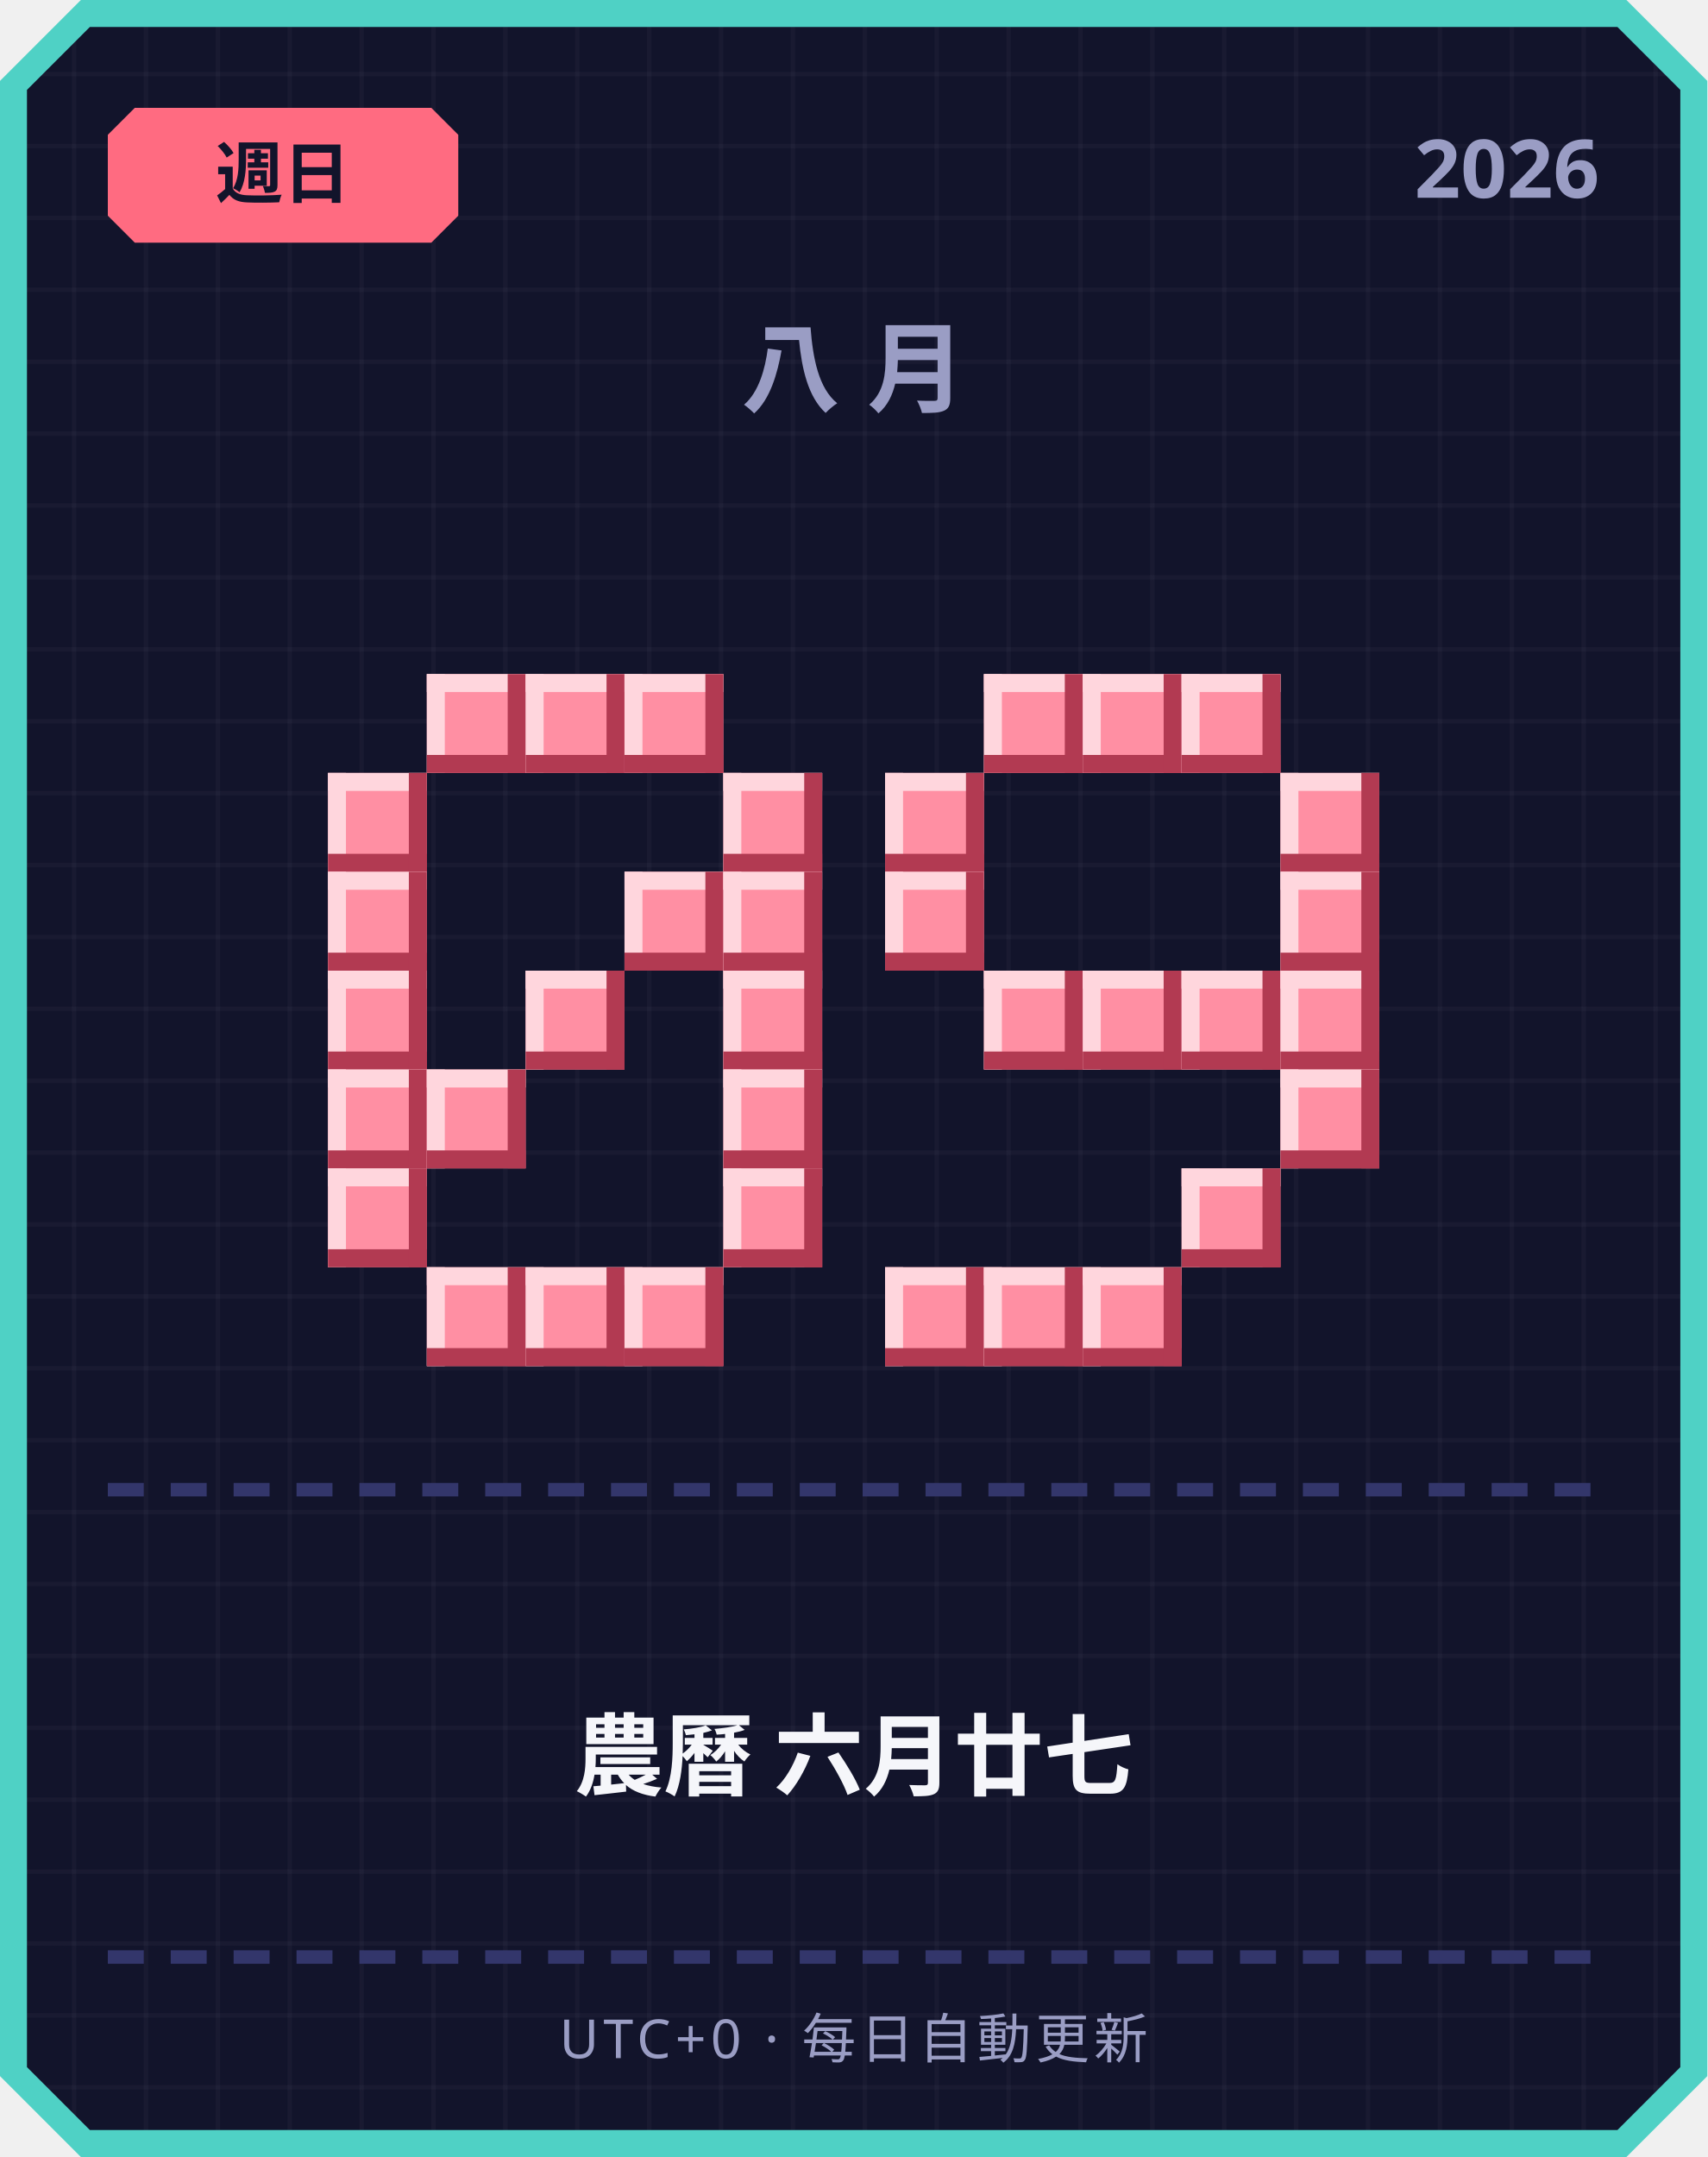
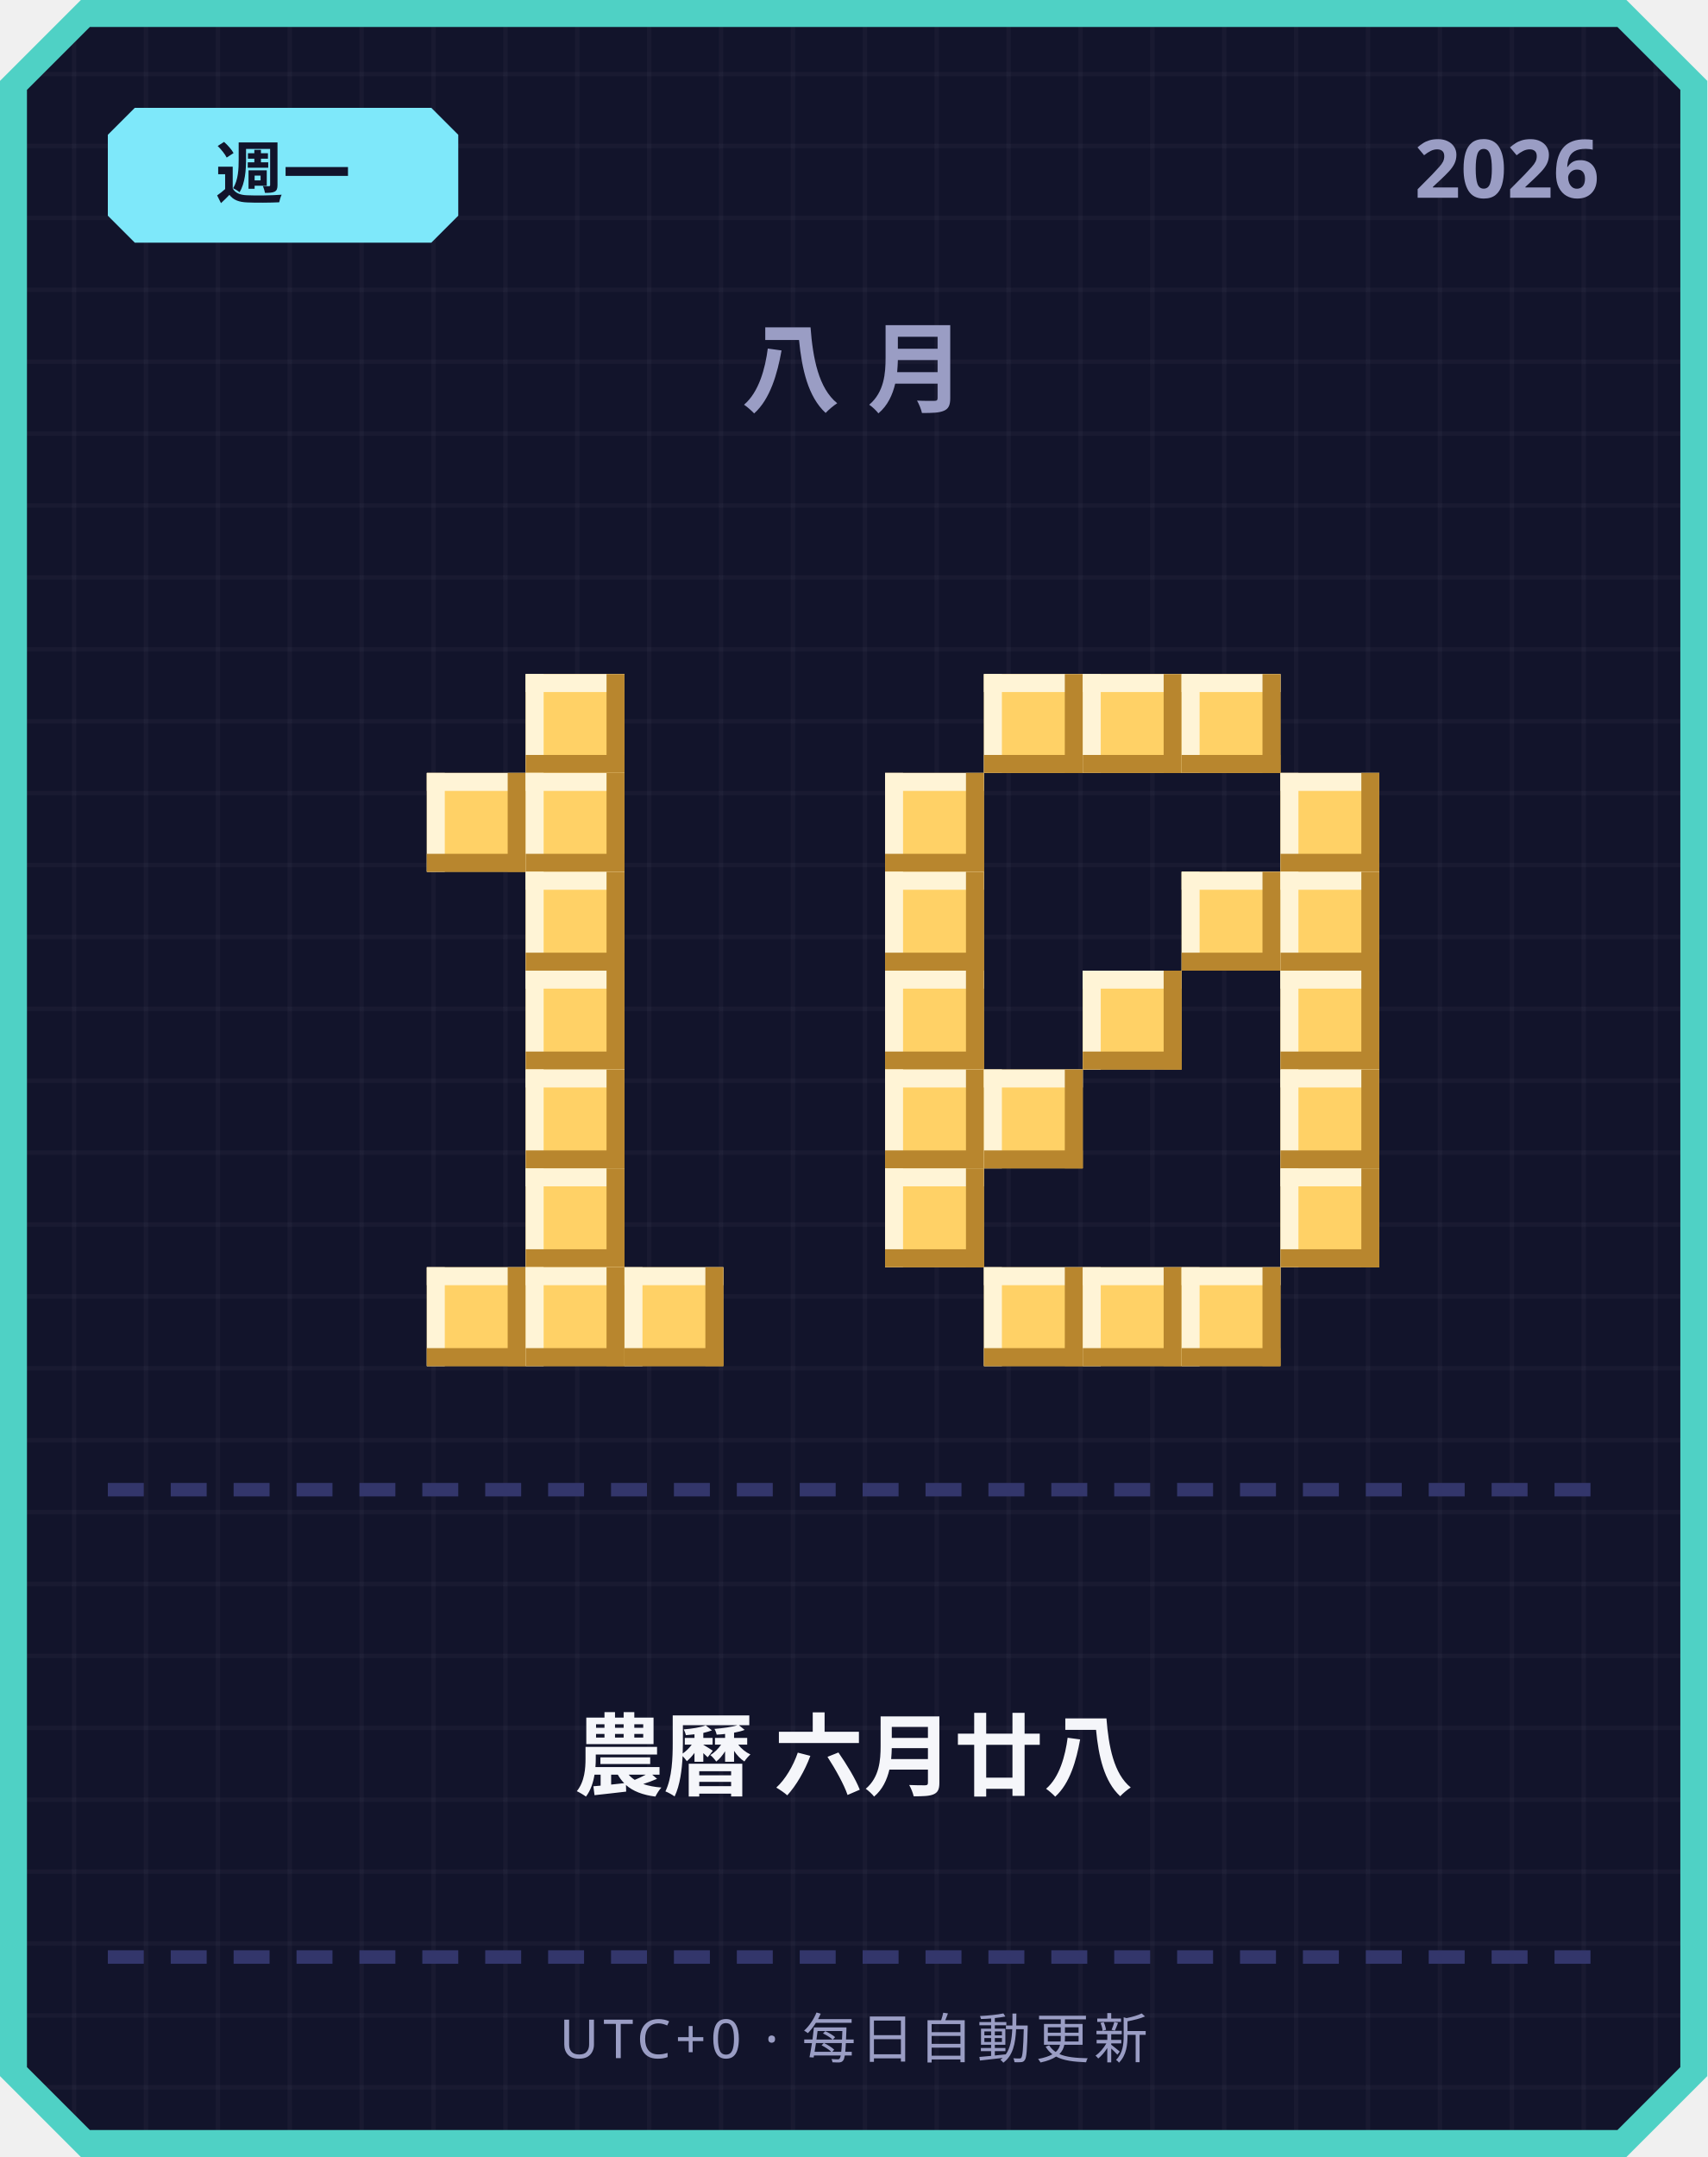
<svg xmlns="http://www.w3.org/2000/svg" width="380" height="480" viewBox="0 0 380 480">
  <defs>
    <pattern id="grid" width="16" height="16" patternUnits="userSpaceOnUse">
      <rect width="16" height="16" fill="#12142b" />
      <rect width="1" height="16" fill="#ffffff" opacity="0.03" />
      <rect width="16" height="1" fill="#ffffff" opacity="0.03" />
    </pattern>
  </defs>
  <path d="M 18,0 L 362,0 L 380,18 L 380,462 L 362,480 L 18,480 L 0,462 L 0,18 Z" fill="#4fd1c5" />
  <path d="M 20,6 L 360,6 L 374,20 L 374,460 L 360,474 L 20,474 L 6,460 L 6,20 Z" fill="url(#grid)" />
-   <path d="M 30,24 L 96,24 L 102,30 L 102,48 L 96,54 L 30,54 L 24,48 L 24,30 Z" fill="#ff6b81" />
-   <text x="63" y="44" text-anchor="middle" font-family="'Segoe UI', sans-serif" font-size="15" font-weight="700" fill="#12142b">週日</text>
+   <path d="M 30,24 L 96,24 L 102,30 L 102,48 L 96,54 L 30,54 L 24,48 L 24,30 Z" fill="#7ee8fa" />
+   <text x="63" y="44" text-anchor="middle" font-family="'Segoe UI', sans-serif" font-size="15" font-weight="700" fill="#12142b">週一</text>
  <text x="356" y="44" text-anchor="end" font-family="'Segoe UI', sans-serif" font-size="18" font-weight="700" fill="#9a9dc4">2026</text>
  <text x="190" y="90" text-anchor="middle" font-family="'Segoe UI', sans-serif" font-size="22" font-weight="700" letter-spacing="6" fill="#9a9dc4">八月</text>
-   <rect x="95" y="150" width="22" height="22" fill="#ff8fa3" />
-   <rect x="95" y="150" width="22" height="4" fill="#ffd6dd" />
-   <rect x="95" y="150" width="4" height="22" fill="#ffd6dd" />
-   <rect x="95" y="168" width="22" height="4" fill="#b23a52" />
-   <rect x="113" y="150" width="4" height="22" fill="#b23a52" />
-   <rect x="117" y="150" width="22" height="22" fill="#ff8fa3" />
-   <rect x="117" y="150" width="22" height="4" fill="#ffd6dd" />
-   <rect x="117" y="150" width="4" height="22" fill="#ffd6dd" />
-   <rect x="117" y="168" width="22" height="4" fill="#b23a52" />
-   <rect x="135" y="150" width="4" height="22" fill="#b23a52" />
-   <rect x="139" y="150" width="22" height="22" fill="#ff8fa3" />
-   <rect x="139" y="150" width="22" height="4" fill="#ffd6dd" />
-   <rect x="139" y="150" width="4" height="22" fill="#ffd6dd" />
-   <rect x="139" y="168" width="22" height="4" fill="#b23a52" />
-   <rect x="157" y="150" width="4" height="22" fill="#b23a52" />
-   <rect x="73" y="172" width="22" height="22" fill="#ff8fa3" />
-   <rect x="73" y="172" width="22" height="4" fill="#ffd6dd" />
-   <rect x="73" y="172" width="4" height="22" fill="#ffd6dd" />
-   <rect x="73" y="190" width="22" height="4" fill="#b23a52" />
-   <rect x="91" y="172" width="4" height="22" fill="#b23a52" />
-   <rect x="161" y="172" width="22" height="22" fill="#ff8fa3" />
-   <rect x="161" y="172" width="22" height="4" fill="#ffd6dd" />
-   <rect x="161" y="172" width="4" height="22" fill="#ffd6dd" />
-   <rect x="161" y="190" width="22" height="4" fill="#b23a52" />
-   <rect x="179" y="172" width="4" height="22" fill="#b23a52" />
-   <rect x="73" y="194" width="22" height="22" fill="#ff8fa3" />
-   <rect x="73" y="194" width="22" height="4" fill="#ffd6dd" />
-   <rect x="73" y="194" width="4" height="22" fill="#ffd6dd" />
-   <rect x="73" y="212" width="22" height="4" fill="#b23a52" />
-   <rect x="91" y="194" width="4" height="22" fill="#b23a52" />
-   <rect x="139" y="194" width="22" height="22" fill="#ff8fa3" />
-   <rect x="139" y="194" width="22" height="4" fill="#ffd6dd" />
-   <rect x="139" y="194" width="4" height="22" fill="#ffd6dd" />
-   <rect x="139" y="212" width="22" height="4" fill="#b23a52" />
-   <rect x="157" y="194" width="4" height="22" fill="#b23a52" />
-   <rect x="161" y="194" width="22" height="22" fill="#ff8fa3" />
-   <rect x="161" y="194" width="22" height="4" fill="#ffd6dd" />
-   <rect x="161" y="194" width="4" height="22" fill="#ffd6dd" />
-   <rect x="161" y="212" width="22" height="4" fill="#b23a52" />
-   <rect x="179" y="194" width="4" height="22" fill="#b23a52" />
-   <rect x="73" y="216" width="22" height="22" fill="#ff8fa3" />
-   <rect x="73" y="216" width="22" height="4" fill="#ffd6dd" />
-   <rect x="73" y="216" width="4" height="22" fill="#ffd6dd" />
-   <rect x="73" y="234" width="22" height="4" fill="#b23a52" />
-   <rect x="91" y="216" width="4" height="22" fill="#b23a52" />
-   <rect x="117" y="216" width="22" height="22" fill="#ff8fa3" />
-   <rect x="117" y="216" width="22" height="4" fill="#ffd6dd" />
-   <rect x="117" y="216" width="4" height="22" fill="#ffd6dd" />
-   <rect x="117" y="234" width="22" height="4" fill="#b23a52" />
-   <rect x="135" y="216" width="4" height="22" fill="#b23a52" />
-   <rect x="161" y="216" width="22" height="22" fill="#ff8fa3" />
-   <rect x="161" y="216" width="22" height="4" fill="#ffd6dd" />
-   <rect x="161" y="216" width="4" height="22" fill="#ffd6dd" />
-   <rect x="161" y="234" width="22" height="4" fill="#b23a52" />
-   <rect x="179" y="216" width="4" height="22" fill="#b23a52" />
-   <rect x="73" y="238" width="22" height="22" fill="#ff8fa3" />
-   <rect x="73" y="238" width="22" height="4" fill="#ffd6dd" />
-   <rect x="73" y="238" width="4" height="22" fill="#ffd6dd" />
-   <rect x="73" y="256" width="22" height="4" fill="#b23a52" />
-   <rect x="91" y="238" width="4" height="22" fill="#b23a52" />
-   <rect x="95" y="238" width="22" height="22" fill="#ff8fa3" />
-   <rect x="95" y="238" width="22" height="4" fill="#ffd6dd" />
-   <rect x="95" y="238" width="4" height="22" fill="#ffd6dd" />
-   <rect x="95" y="256" width="22" height="4" fill="#b23a52" />
-   <rect x="113" y="238" width="4" height="22" fill="#b23a52" />
-   <rect x="161" y="238" width="22" height="22" fill="#ff8fa3" />
-   <rect x="161" y="238" width="22" height="4" fill="#ffd6dd" />
-   <rect x="161" y="238" width="4" height="22" fill="#ffd6dd" />
-   <rect x="161" y="256" width="22" height="4" fill="#b23a52" />
-   <rect x="179" y="238" width="4" height="22" fill="#b23a52" />
-   <rect x="73" y="260" width="22" height="22" fill="#ff8fa3" />
-   <rect x="73" y="260" width="22" height="4" fill="#ffd6dd" />
-   <rect x="73" y="260" width="4" height="22" fill="#ffd6dd" />
-   <rect x="73" y="278" width="22" height="4" fill="#b23a52" />
-   <rect x="91" y="260" width="4" height="22" fill="#b23a52" />
-   <rect x="161" y="260" width="22" height="22" fill="#ff8fa3" />
-   <rect x="161" y="260" width="22" height="4" fill="#ffd6dd" />
-   <rect x="161" y="260" width="4" height="22" fill="#ffd6dd" />
-   <rect x="161" y="278" width="22" height="4" fill="#b23a52" />
-   <rect x="179" y="260" width="4" height="22" fill="#b23a52" />
-   <rect x="95" y="282" width="22" height="22" fill="#ff8fa3" />
-   <rect x="95" y="282" width="22" height="4" fill="#ffd6dd" />
-   <rect x="95" y="282" width="4" height="22" fill="#ffd6dd" />
-   <rect x="95" y="300" width="22" height="4" fill="#b23a52" />
-   <rect x="113" y="282" width="4" height="22" fill="#b23a52" />
-   <rect x="117" y="282" width="22" height="22" fill="#ff8fa3" />
-   <rect x="117" y="282" width="22" height="4" fill="#ffd6dd" />
-   <rect x="117" y="282" width="4" height="22" fill="#ffd6dd" />
-   <rect x="117" y="300" width="22" height="4" fill="#b23a52" />
-   <rect x="135" y="282" width="4" height="22" fill="#b23a52" />
-   <rect x="139" y="282" width="22" height="22" fill="#ff8fa3" />
-   <rect x="139" y="282" width="22" height="4" fill="#ffd6dd" />
-   <rect x="139" y="282" width="4" height="22" fill="#ffd6dd" />
-   <rect x="139" y="300" width="22" height="4" fill="#b23a52" />
-   <rect x="157" y="282" width="4" height="22" fill="#b23a52" />
-   <rect x="219" y="150" width="22" height="22" fill="#ff8fa3" />
-   <rect x="219" y="150" width="22" height="4" fill="#ffd6dd" />
-   <rect x="219" y="150" width="4" height="22" fill="#ffd6dd" />
-   <rect x="219" y="168" width="22" height="4" fill="#b23a52" />
-   <rect x="237" y="150" width="4" height="22" fill="#b23a52" />
-   <rect x="241" y="150" width="22" height="22" fill="#ff8fa3" />
-   <rect x="241" y="150" width="22" height="4" fill="#ffd6dd" />
-   <rect x="241" y="150" width="4" height="22" fill="#ffd6dd" />
-   <rect x="241" y="168" width="22" height="4" fill="#b23a52" />
-   <rect x="259" y="150" width="4" height="22" fill="#b23a52" />
-   <rect x="263" y="150" width="22" height="22" fill="#ff8fa3" />
-   <rect x="263" y="150" width="22" height="4" fill="#ffd6dd" />
-   <rect x="263" y="150" width="4" height="22" fill="#ffd6dd" />
-   <rect x="263" y="168" width="22" height="4" fill="#b23a52" />
-   <rect x="281" y="150" width="4" height="22" fill="#b23a52" />
-   <rect x="197" y="172" width="22" height="22" fill="#ff8fa3" />
-   <rect x="197" y="172" width="22" height="4" fill="#ffd6dd" />
-   <rect x="197" y="172" width="4" height="22" fill="#ffd6dd" />
-   <rect x="197" y="190" width="22" height="4" fill="#b23a52" />
-   <rect x="215" y="172" width="4" height="22" fill="#b23a52" />
-   <rect x="285" y="172" width="22" height="22" fill="#ff8fa3" />
-   <rect x="285" y="172" width="22" height="4" fill="#ffd6dd" />
-   <rect x="285" y="172" width="4" height="22" fill="#ffd6dd" />
-   <rect x="285" y="190" width="22" height="4" fill="#b23a52" />
-   <rect x="303" y="172" width="4" height="22" fill="#b23a52" />
-   <rect x="197" y="194" width="22" height="22" fill="#ff8fa3" />
-   <rect x="197" y="194" width="22" height="4" fill="#ffd6dd" />
-   <rect x="197" y="194" width="4" height="22" fill="#ffd6dd" />
-   <rect x="197" y="212" width="22" height="4" fill="#b23a52" />
-   <rect x="215" y="194" width="4" height="22" fill="#b23a52" />
-   <rect x="285" y="194" width="22" height="22" fill="#ff8fa3" />
-   <rect x="285" y="194" width="22" height="4" fill="#ffd6dd" />
-   <rect x="285" y="194" width="4" height="22" fill="#ffd6dd" />
-   <rect x="285" y="212" width="22" height="4" fill="#b23a52" />
-   <rect x="303" y="194" width="4" height="22" fill="#b23a52" />
-   <rect x="219" y="216" width="22" height="22" fill="#ff8fa3" />
-   <rect x="219" y="216" width="22" height="4" fill="#ffd6dd" />
-   <rect x="219" y="216" width="4" height="22" fill="#ffd6dd" />
-   <rect x="219" y="234" width="22" height="4" fill="#b23a52" />
-   <rect x="237" y="216" width="4" height="22" fill="#b23a52" />
-   <rect x="241" y="216" width="22" height="22" fill="#ff8fa3" />
-   <rect x="241" y="216" width="22" height="4" fill="#ffd6dd" />
-   <rect x="241" y="216" width="4" height="22" fill="#ffd6dd" />
-   <rect x="241" y="234" width="22" height="4" fill="#b23a52" />
-   <rect x="259" y="216" width="4" height="22" fill="#b23a52" />
-   <rect x="263" y="216" width="22" height="22" fill="#ff8fa3" />
-   <rect x="263" y="216" width="22" height="4" fill="#ffd6dd" />
-   <rect x="263" y="216" width="4" height="22" fill="#ffd6dd" />
-   <rect x="263" y="234" width="22" height="4" fill="#b23a52" />
-   <rect x="281" y="216" width="4" height="22" fill="#b23a52" />
-   <rect x="285" y="216" width="22" height="22" fill="#ff8fa3" />
-   <rect x="285" y="216" width="22" height="4" fill="#ffd6dd" />
-   <rect x="285" y="216" width="4" height="22" fill="#ffd6dd" />
-   <rect x="285" y="234" width="22" height="4" fill="#b23a52" />
-   <rect x="303" y="216" width="4" height="22" fill="#b23a52" />
-   <rect x="285" y="238" width="22" height="22" fill="#ff8fa3" />
-   <rect x="285" y="238" width="22" height="4" fill="#ffd6dd" />
-   <rect x="285" y="238" width="4" height="22" fill="#ffd6dd" />
-   <rect x="285" y="256" width="22" height="4" fill="#b23a52" />
-   <rect x="303" y="238" width="4" height="22" fill="#b23a52" />
-   <rect x="263" y="260" width="22" height="22" fill="#ff8fa3" />
-   <rect x="263" y="260" width="22" height="4" fill="#ffd6dd" />
-   <rect x="263" y="260" width="4" height="22" fill="#ffd6dd" />
-   <rect x="263" y="278" width="22" height="4" fill="#b23a52" />
-   <rect x="281" y="260" width="4" height="22" fill="#b23a52" />
-   <rect x="197" y="282" width="22" height="22" fill="#ff8fa3" />
-   <rect x="197" y="282" width="22" height="4" fill="#ffd6dd" />
-   <rect x="197" y="282" width="4" height="22" fill="#ffd6dd" />
-   <rect x="197" y="300" width="22" height="4" fill="#b23a52" />
-   <rect x="215" y="282" width="4" height="22" fill="#b23a52" />
-   <rect x="219" y="282" width="22" height="22" fill="#ff8fa3" />
-   <rect x="219" y="282" width="22" height="4" fill="#ffd6dd" />
-   <rect x="219" y="282" width="4" height="22" fill="#ffd6dd" />
-   <rect x="219" y="300" width="22" height="4" fill="#b23a52" />
-   <rect x="237" y="282" width="4" height="22" fill="#b23a52" />
-   <rect x="241" y="282" width="22" height="22" fill="#ff8fa3" />
-   <rect x="241" y="282" width="22" height="4" fill="#ffd6dd" />
-   <rect x="241" y="282" width="4" height="22" fill="#ffd6dd" />
-   <rect x="241" y="300" width="22" height="4" fill="#b23a52" />
-   <rect x="259" y="282" width="4" height="22" fill="#b23a52" />
+   <rect x="117" y="150" width="22" height="22" fill="#ffd166" />
+   <rect x="117" y="150" width="22" height="4" fill="#fff4d6" />
+   <rect x="117" y="150" width="4" height="22" fill="#fff4d6" />
+   <rect x="117" y="168" width="22" height="4" fill="#b8862e" />
+   <rect x="135" y="150" width="4" height="22" fill="#b8862e" />
+   <rect x="95" y="172" width="22" height="22" fill="#ffd166" />
+   <rect x="95" y="172" width="22" height="4" fill="#fff4d6" />
+   <rect x="95" y="172" width="4" height="22" fill="#fff4d6" />
+   <rect x="95" y="190" width="22" height="4" fill="#b8862e" />
+   <rect x="113" y="172" width="4" height="22" fill="#b8862e" />
+   <rect x="117" y="172" width="22" height="22" fill="#ffd166" />
+   <rect x="117" y="172" width="22" height="4" fill="#fff4d6" />
+   <rect x="117" y="172" width="4" height="22" fill="#fff4d6" />
+   <rect x="117" y="190" width="22" height="4" fill="#b8862e" />
+   <rect x="135" y="172" width="4" height="22" fill="#b8862e" />
+   <rect x="117" y="194" width="22" height="22" fill="#ffd166" />
+   <rect x="117" y="194" width="22" height="4" fill="#fff4d6" />
+   <rect x="117" y="194" width="4" height="22" fill="#fff4d6" />
+   <rect x="117" y="212" width="22" height="4" fill="#b8862e" />
+   <rect x="135" y="194" width="4" height="22" fill="#b8862e" />
+   <rect x="117" y="216" width="22" height="22" fill="#ffd166" />
+   <rect x="117" y="216" width="22" height="4" fill="#fff4d6" />
+   <rect x="117" y="216" width="4" height="22" fill="#fff4d6" />
+   <rect x="117" y="234" width="22" height="4" fill="#b8862e" />
+   <rect x="135" y="216" width="4" height="22" fill="#b8862e" />
+   <rect x="117" y="238" width="22" height="22" fill="#ffd166" />
+   <rect x="117" y="238" width="22" height="4" fill="#fff4d6" />
+   <rect x="117" y="238" width="4" height="22" fill="#fff4d6" />
+   <rect x="117" y="256" width="22" height="4" fill="#b8862e" />
+   <rect x="135" y="238" width="4" height="22" fill="#b8862e" />
+   <rect x="117" y="260" width="22" height="22" fill="#ffd166" />
+   <rect x="117" y="260" width="22" height="4" fill="#fff4d6" />
+   <rect x="117" y="260" width="4" height="22" fill="#fff4d6" />
+   <rect x="117" y="278" width="22" height="4" fill="#b8862e" />
+   <rect x="135" y="260" width="4" height="22" fill="#b8862e" />
+   <rect x="95" y="282" width="22" height="22" fill="#ffd166" />
+   <rect x="95" y="282" width="22" height="4" fill="#fff4d6" />
+   <rect x="95" y="282" width="4" height="22" fill="#fff4d6" />
+   <rect x="95" y="300" width="22" height="4" fill="#b8862e" />
+   <rect x="113" y="282" width="4" height="22" fill="#b8862e" />
+   <rect x="117" y="282" width="22" height="22" fill="#ffd166" />
+   <rect x="117" y="282" width="22" height="4" fill="#fff4d6" />
+   <rect x="117" y="282" width="4" height="22" fill="#fff4d6" />
+   <rect x="117" y="300" width="22" height="4" fill="#b8862e" />
+   <rect x="135" y="282" width="4" height="22" fill="#b8862e" />
+   <rect x="139" y="282" width="22" height="22" fill="#ffd166" />
+   <rect x="139" y="282" width="22" height="4" fill="#fff4d6" />
+   <rect x="139" y="282" width="4" height="22" fill="#fff4d6" />
+   <rect x="139" y="300" width="22" height="4" fill="#b8862e" />
+   <rect x="157" y="282" width="4" height="22" fill="#b8862e" />
+   <rect x="219" y="150" width="22" height="22" fill="#ffd166" />
+   <rect x="219" y="150" width="22" height="4" fill="#fff4d6" />
+   <rect x="219" y="150" width="4" height="22" fill="#fff4d6" />
+   <rect x="219" y="168" width="22" height="4" fill="#b8862e" />
+   <rect x="237" y="150" width="4" height="22" fill="#b8862e" />
+   <rect x="241" y="150" width="22" height="22" fill="#ffd166" />
+   <rect x="241" y="150" width="22" height="4" fill="#fff4d6" />
+   <rect x="241" y="150" width="4" height="22" fill="#fff4d6" />
+   <rect x="241" y="168" width="22" height="4" fill="#b8862e" />
+   <rect x="259" y="150" width="4" height="22" fill="#b8862e" />
+   <rect x="263" y="150" width="22" height="22" fill="#ffd166" />
+   <rect x="263" y="150" width="22" height="4" fill="#fff4d6" />
+   <rect x="263" y="150" width="4" height="22" fill="#fff4d6" />
+   <rect x="263" y="168" width="22" height="4" fill="#b8862e" />
+   <rect x="281" y="150" width="4" height="22" fill="#b8862e" />
+   <rect x="197" y="172" width="22" height="22" fill="#ffd166" />
+   <rect x="197" y="172" width="22" height="4" fill="#fff4d6" />
+   <rect x="197" y="172" width="4" height="22" fill="#fff4d6" />
+   <rect x="197" y="190" width="22" height="4" fill="#b8862e" />
+   <rect x="215" y="172" width="4" height="22" fill="#b8862e" />
+   <rect x="285" y="172" width="22" height="22" fill="#ffd166" />
+   <rect x="285" y="172" width="22" height="4" fill="#fff4d6" />
+   <rect x="285" y="172" width="4" height="22" fill="#fff4d6" />
+   <rect x="285" y="190" width="22" height="4" fill="#b8862e" />
+   <rect x="303" y="172" width="4" height="22" fill="#b8862e" />
+   <rect x="197" y="194" width="22" height="22" fill="#ffd166" />
+   <rect x="197" y="194" width="22" height="4" fill="#fff4d6" />
+   <rect x="197" y="194" width="4" height="22" fill="#fff4d6" />
+   <rect x="197" y="212" width="22" height="4" fill="#b8862e" />
+   <rect x="215" y="194" width="4" height="22" fill="#b8862e" />
+   <rect x="263" y="194" width="22" height="22" fill="#ffd166" />
+   <rect x="263" y="194" width="22" height="4" fill="#fff4d6" />
+   <rect x="263" y="194" width="4" height="22" fill="#fff4d6" />
+   <rect x="263" y="212" width="22" height="4" fill="#b8862e" />
+   <rect x="281" y="194" width="4" height="22" fill="#b8862e" />
+   <rect x="285" y="194" width="22" height="22" fill="#ffd166" />
+   <rect x="285" y="194" width="22" height="4" fill="#fff4d6" />
+   <rect x="285" y="194" width="4" height="22" fill="#fff4d6" />
+   <rect x="285" y="212" width="22" height="4" fill="#b8862e" />
+   <rect x="303" y="194" width="4" height="22" fill="#b8862e" />
+   <rect x="197" y="216" width="22" height="22" fill="#ffd166" />
+   <rect x="197" y="216" width="22" height="4" fill="#fff4d6" />
+   <rect x="197" y="216" width="4" height="22" fill="#fff4d6" />
+   <rect x="197" y="234" width="22" height="4" fill="#b8862e" />
+   <rect x="215" y="216" width="4" height="22" fill="#b8862e" />
+   <rect x="241" y="216" width="22" height="22" fill="#ffd166" />
+   <rect x="241" y="216" width="22" height="4" fill="#fff4d6" />
+   <rect x="241" y="216" width="4" height="22" fill="#fff4d6" />
+   <rect x="241" y="234" width="22" height="4" fill="#b8862e" />
+   <rect x="259" y="216" width="4" height="22" fill="#b8862e" />
+   <rect x="285" y="216" width="22" height="22" fill="#ffd166" />
+   <rect x="285" y="216" width="22" height="4" fill="#fff4d6" />
+   <rect x="285" y="216" width="4" height="22" fill="#fff4d6" />
+   <rect x="285" y="234" width="22" height="4" fill="#b8862e" />
+   <rect x="303" y="216" width="4" height="22" fill="#b8862e" />
+   <rect x="197" y="238" width="22" height="22" fill="#ffd166" />
+   <rect x="197" y="238" width="22" height="4" fill="#fff4d6" />
+   <rect x="197" y="238" width="4" height="22" fill="#fff4d6" />
+   <rect x="197" y="256" width="22" height="4" fill="#b8862e" />
+   <rect x="215" y="238" width="4" height="22" fill="#b8862e" />
+   <rect x="219" y="238" width="22" height="22" fill="#ffd166" />
+   <rect x="219" y="238" width="22" height="4" fill="#fff4d6" />
+   <rect x="219" y="238" width="4" height="22" fill="#fff4d6" />
+   <rect x="219" y="256" width="22" height="4" fill="#b8862e" />
+   <rect x="237" y="238" width="4" height="22" fill="#b8862e" />
+   <rect x="285" y="238" width="22" height="22" fill="#ffd166" />
+   <rect x="285" y="238" width="22" height="4" fill="#fff4d6" />
+   <rect x="285" y="238" width="4" height="22" fill="#fff4d6" />
+   <rect x="285" y="256" width="22" height="4" fill="#b8862e" />
+   <rect x="303" y="238" width="4" height="22" fill="#b8862e" />
+   <rect x="197" y="260" width="22" height="22" fill="#ffd166" />
+   <rect x="197" y="260" width="22" height="4" fill="#fff4d6" />
+   <rect x="197" y="260" width="4" height="22" fill="#fff4d6" />
+   <rect x="197" y="278" width="22" height="4" fill="#b8862e" />
+   <rect x="215" y="260" width="4" height="22" fill="#b8862e" />
+   <rect x="285" y="260" width="22" height="22" fill="#ffd166" />
+   <rect x="285" y="260" width="22" height="4" fill="#fff4d6" />
+   <rect x="285" y="260" width="4" height="22" fill="#fff4d6" />
+   <rect x="285" y="278" width="22" height="4" fill="#b8862e" />
+   <rect x="303" y="260" width="4" height="22" fill="#b8862e" />
+   <rect x="219" y="282" width="22" height="22" fill="#ffd166" />
+   <rect x="219" y="282" width="22" height="4" fill="#fff4d6" />
+   <rect x="219" y="282" width="4" height="22" fill="#fff4d6" />
+   <rect x="219" y="300" width="22" height="4" fill="#b8862e" />
+   <rect x="237" y="282" width="4" height="22" fill="#b8862e" />
+   <rect x="241" y="282" width="22" height="22" fill="#ffd166" />
+   <rect x="241" y="282" width="22" height="4" fill="#fff4d6" />
+   <rect x="241" y="282" width="4" height="22" fill="#fff4d6" />
+   <rect x="241" y="300" width="22" height="4" fill="#b8862e" />
+   <rect x="259" y="282" width="4" height="22" fill="#b8862e" />
+   <rect x="263" y="282" width="22" height="22" fill="#ffd166" />
+   <rect x="263" y="282" width="22" height="4" fill="#fff4d6" />
+   <rect x="263" y="282" width="4" height="22" fill="#fff4d6" />
+   <rect x="263" y="300" width="22" height="4" fill="#b8862e" />
+   <rect x="281" y="282" width="4" height="22" fill="#b8862e" />
  <rect x="24" y="330" width="8" height="3" fill="#33366b" />
  <rect x="38" y="330" width="8" height="3" fill="#33366b" />
  <rect x="52" y="330" width="8" height="3" fill="#33366b" />
  <rect x="66" y="330" width="8" height="3" fill="#33366b" />
  <rect x="80" y="330" width="8" height="3" fill="#33366b" />
  <rect x="94" y="330" width="8" height="3" fill="#33366b" />
  <rect x="108" y="330" width="8" height="3" fill="#33366b" />
  <rect x="122" y="330" width="8" height="3" fill="#33366b" />
  <rect x="136" y="330" width="8" height="3" fill="#33366b" />
  <rect x="150" y="330" width="8" height="3" fill="#33366b" />
  <rect x="164" y="330" width="8" height="3" fill="#33366b" />
  <rect x="178" y="330" width="8" height="3" fill="#33366b" />
  <rect x="192" y="330" width="8" height="3" fill="#33366b" />
  <rect x="206" y="330" width="8" height="3" fill="#33366b" />
  <rect x="220" y="330" width="8" height="3" fill="#33366b" />
  <rect x="234" y="330" width="8" height="3" fill="#33366b" />
  <rect x="248" y="330" width="8" height="3" fill="#33366b" />
  <rect x="262" y="330" width="8" height="3" fill="#33366b" />
  <rect x="276" y="330" width="8" height="3" fill="#33366b" />
  <rect x="290" y="330" width="8" height="3" fill="#33366b" />
  <rect x="304" y="330" width="8" height="3" fill="#33366b" />
  <rect x="318" y="330" width="8" height="3" fill="#33366b" />
  <rect x="332" y="330" width="8" height="3" fill="#33366b" />
  <rect x="346" y="330" width="8" height="3" fill="#33366b" />
-   <text x="190" y="398" text-anchor="middle" font-family="'Segoe UI', 'Microsoft JhengHei', sans-serif" font-size="20" font-weight="700" fill="#f5f6fa">農曆 六月廿七</text>
+   <text x="190" y="398" text-anchor="middle" font-family="'Segoe UI', 'Microsoft JhengHei', sans-serif" font-size="20" font-weight="700" fill="#f5f6fa">農曆 六月廿八</text>
  <rect x="24" y="434" width="8" height="3" fill="#33366b" />
  <rect x="38" y="434" width="8" height="3" fill="#33366b" />
  <rect x="52" y="434" width="8" height="3" fill="#33366b" />
  <rect x="66" y="434" width="8" height="3" fill="#33366b" />
  <rect x="80" y="434" width="8" height="3" fill="#33366b" />
  <rect x="94" y="434" width="8" height="3" fill="#33366b" />
  <rect x="108" y="434" width="8" height="3" fill="#33366b" />
  <rect x="122" y="434" width="8" height="3" fill="#33366b" />
  <rect x="136" y="434" width="8" height="3" fill="#33366b" />
  <rect x="150" y="434" width="8" height="3" fill="#33366b" />
  <rect x="164" y="434" width="8" height="3" fill="#33366b" />
  <rect x="178" y="434" width="8" height="3" fill="#33366b" />
  <rect x="192" y="434" width="8" height="3" fill="#33366b" />
  <rect x="206" y="434" width="8" height="3" fill="#33366b" />
  <rect x="220" y="434" width="8" height="3" fill="#33366b" />
  <rect x="234" y="434" width="8" height="3" fill="#33366b" />
  <rect x="248" y="434" width="8" height="3" fill="#33366b" />
  <rect x="262" y="434" width="8" height="3" fill="#33366b" />
  <rect x="276" y="434" width="8" height="3" fill="#33366b" />
  <rect x="290" y="434" width="8" height="3" fill="#33366b" />
  <rect x="304" y="434" width="8" height="3" fill="#33366b" />
  <rect x="318" y="434" width="8" height="3" fill="#33366b" />
  <rect x="332" y="434" width="8" height="3" fill="#33366b" />
  <rect x="346" y="434" width="8" height="3" fill="#33366b" />
  <text x="190" y="458" text-anchor="middle" font-family="'Segoe UI', sans-serif" font-size="12" letter-spacing="1" fill="#9a9dc4">UTC+0 · 每日自動更新</text>
</svg>
